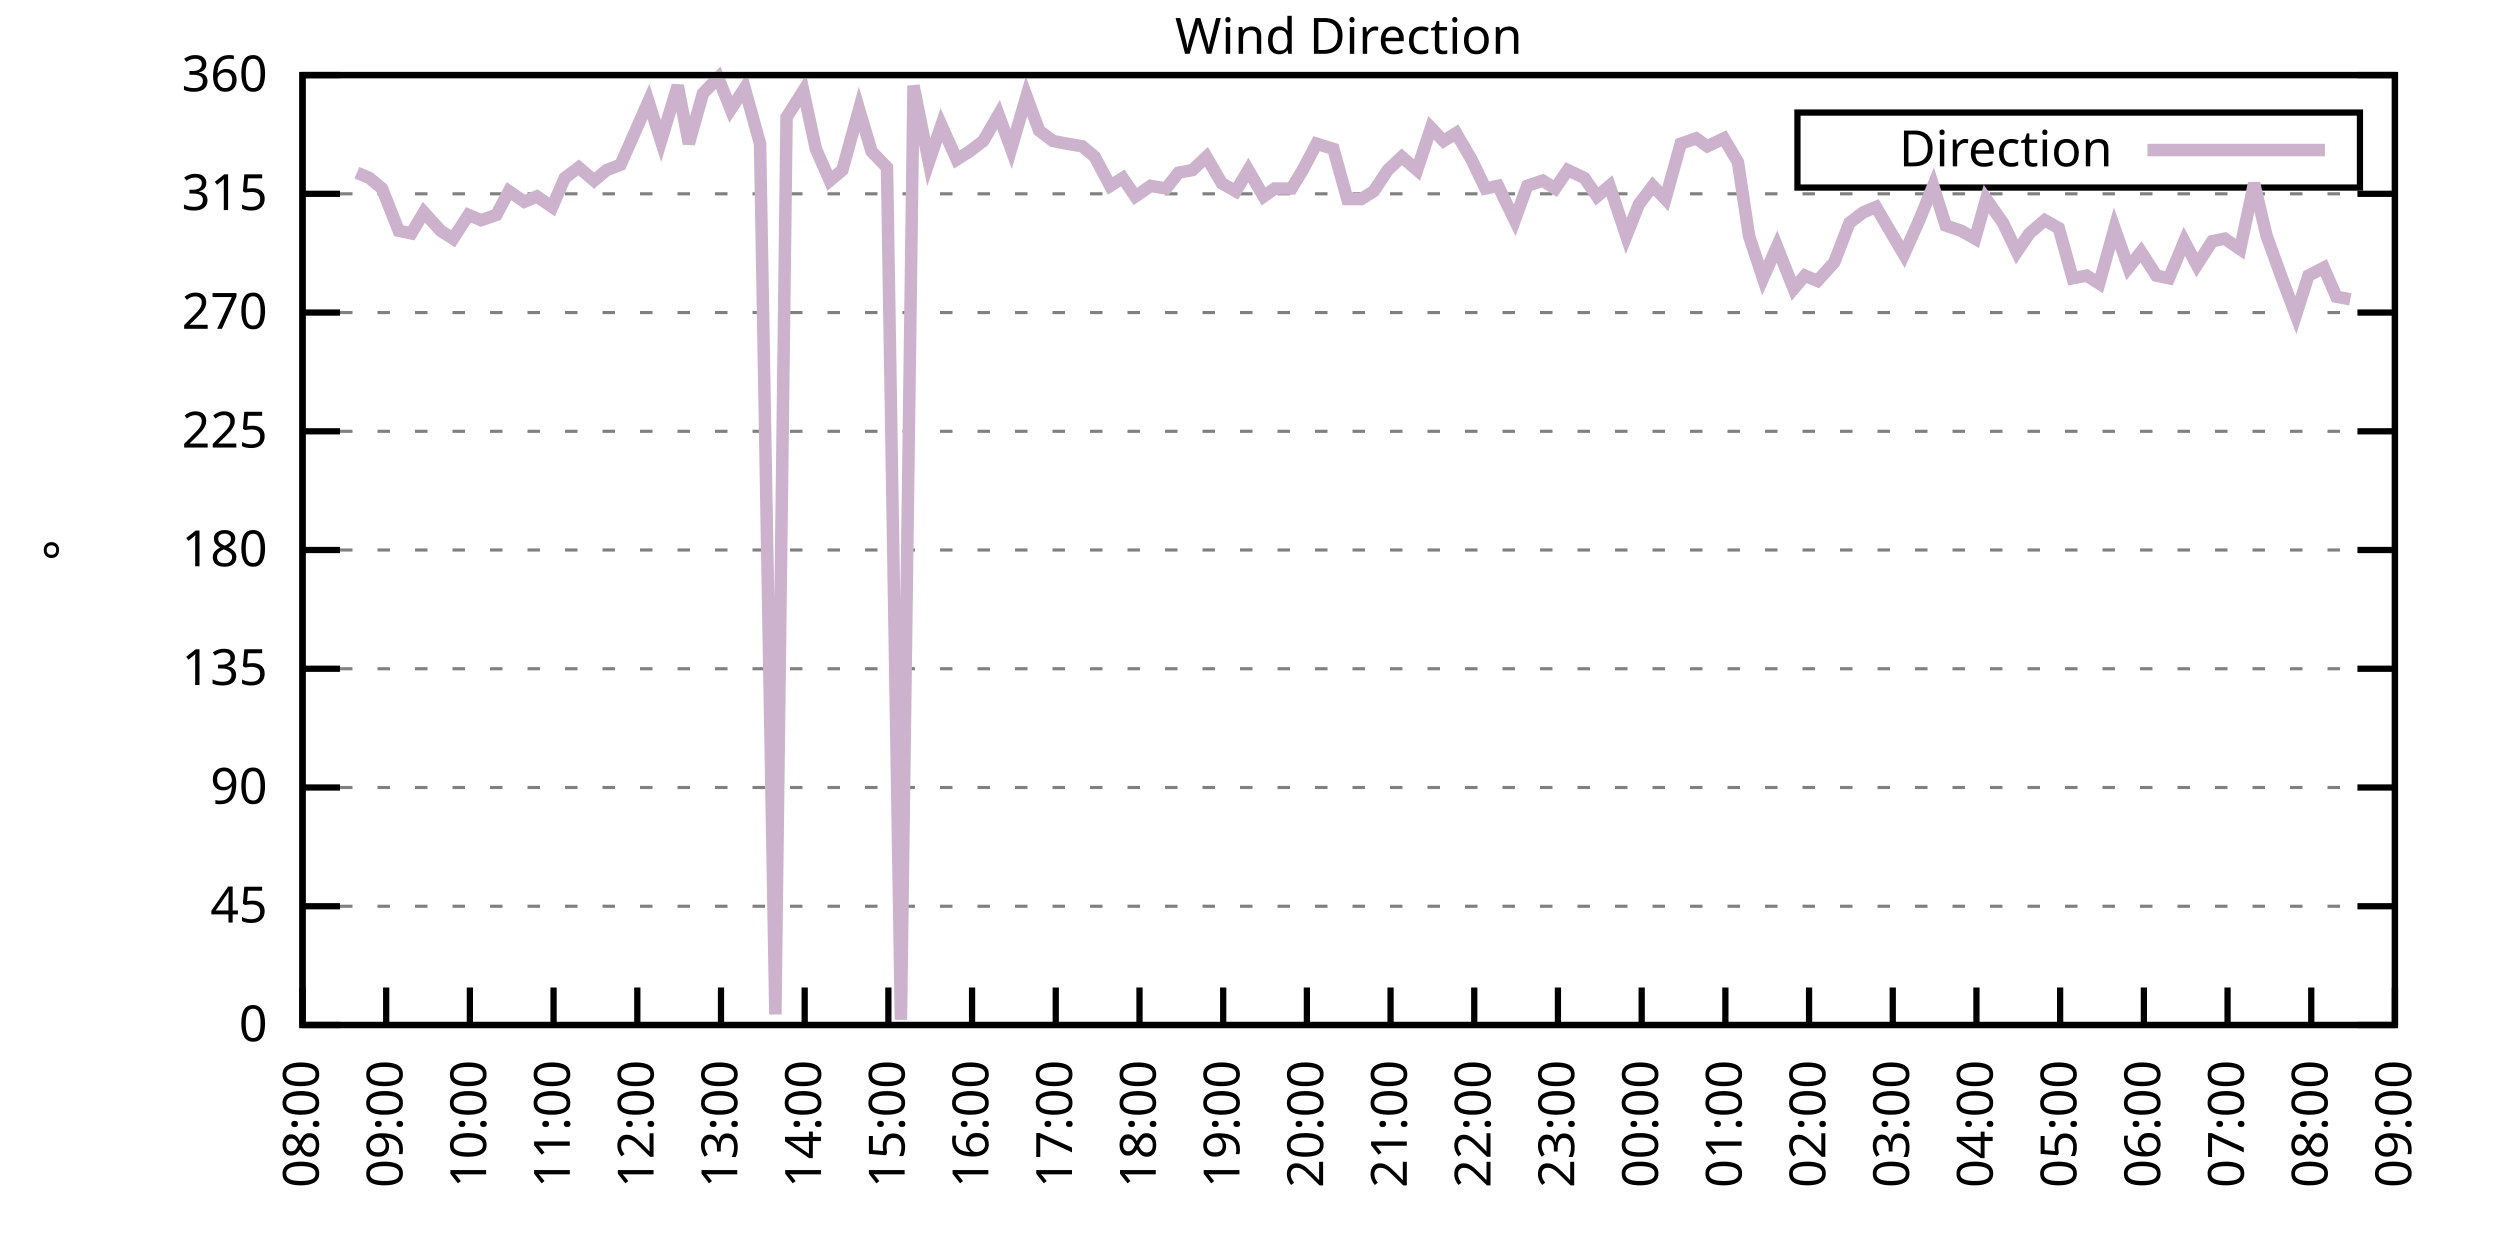
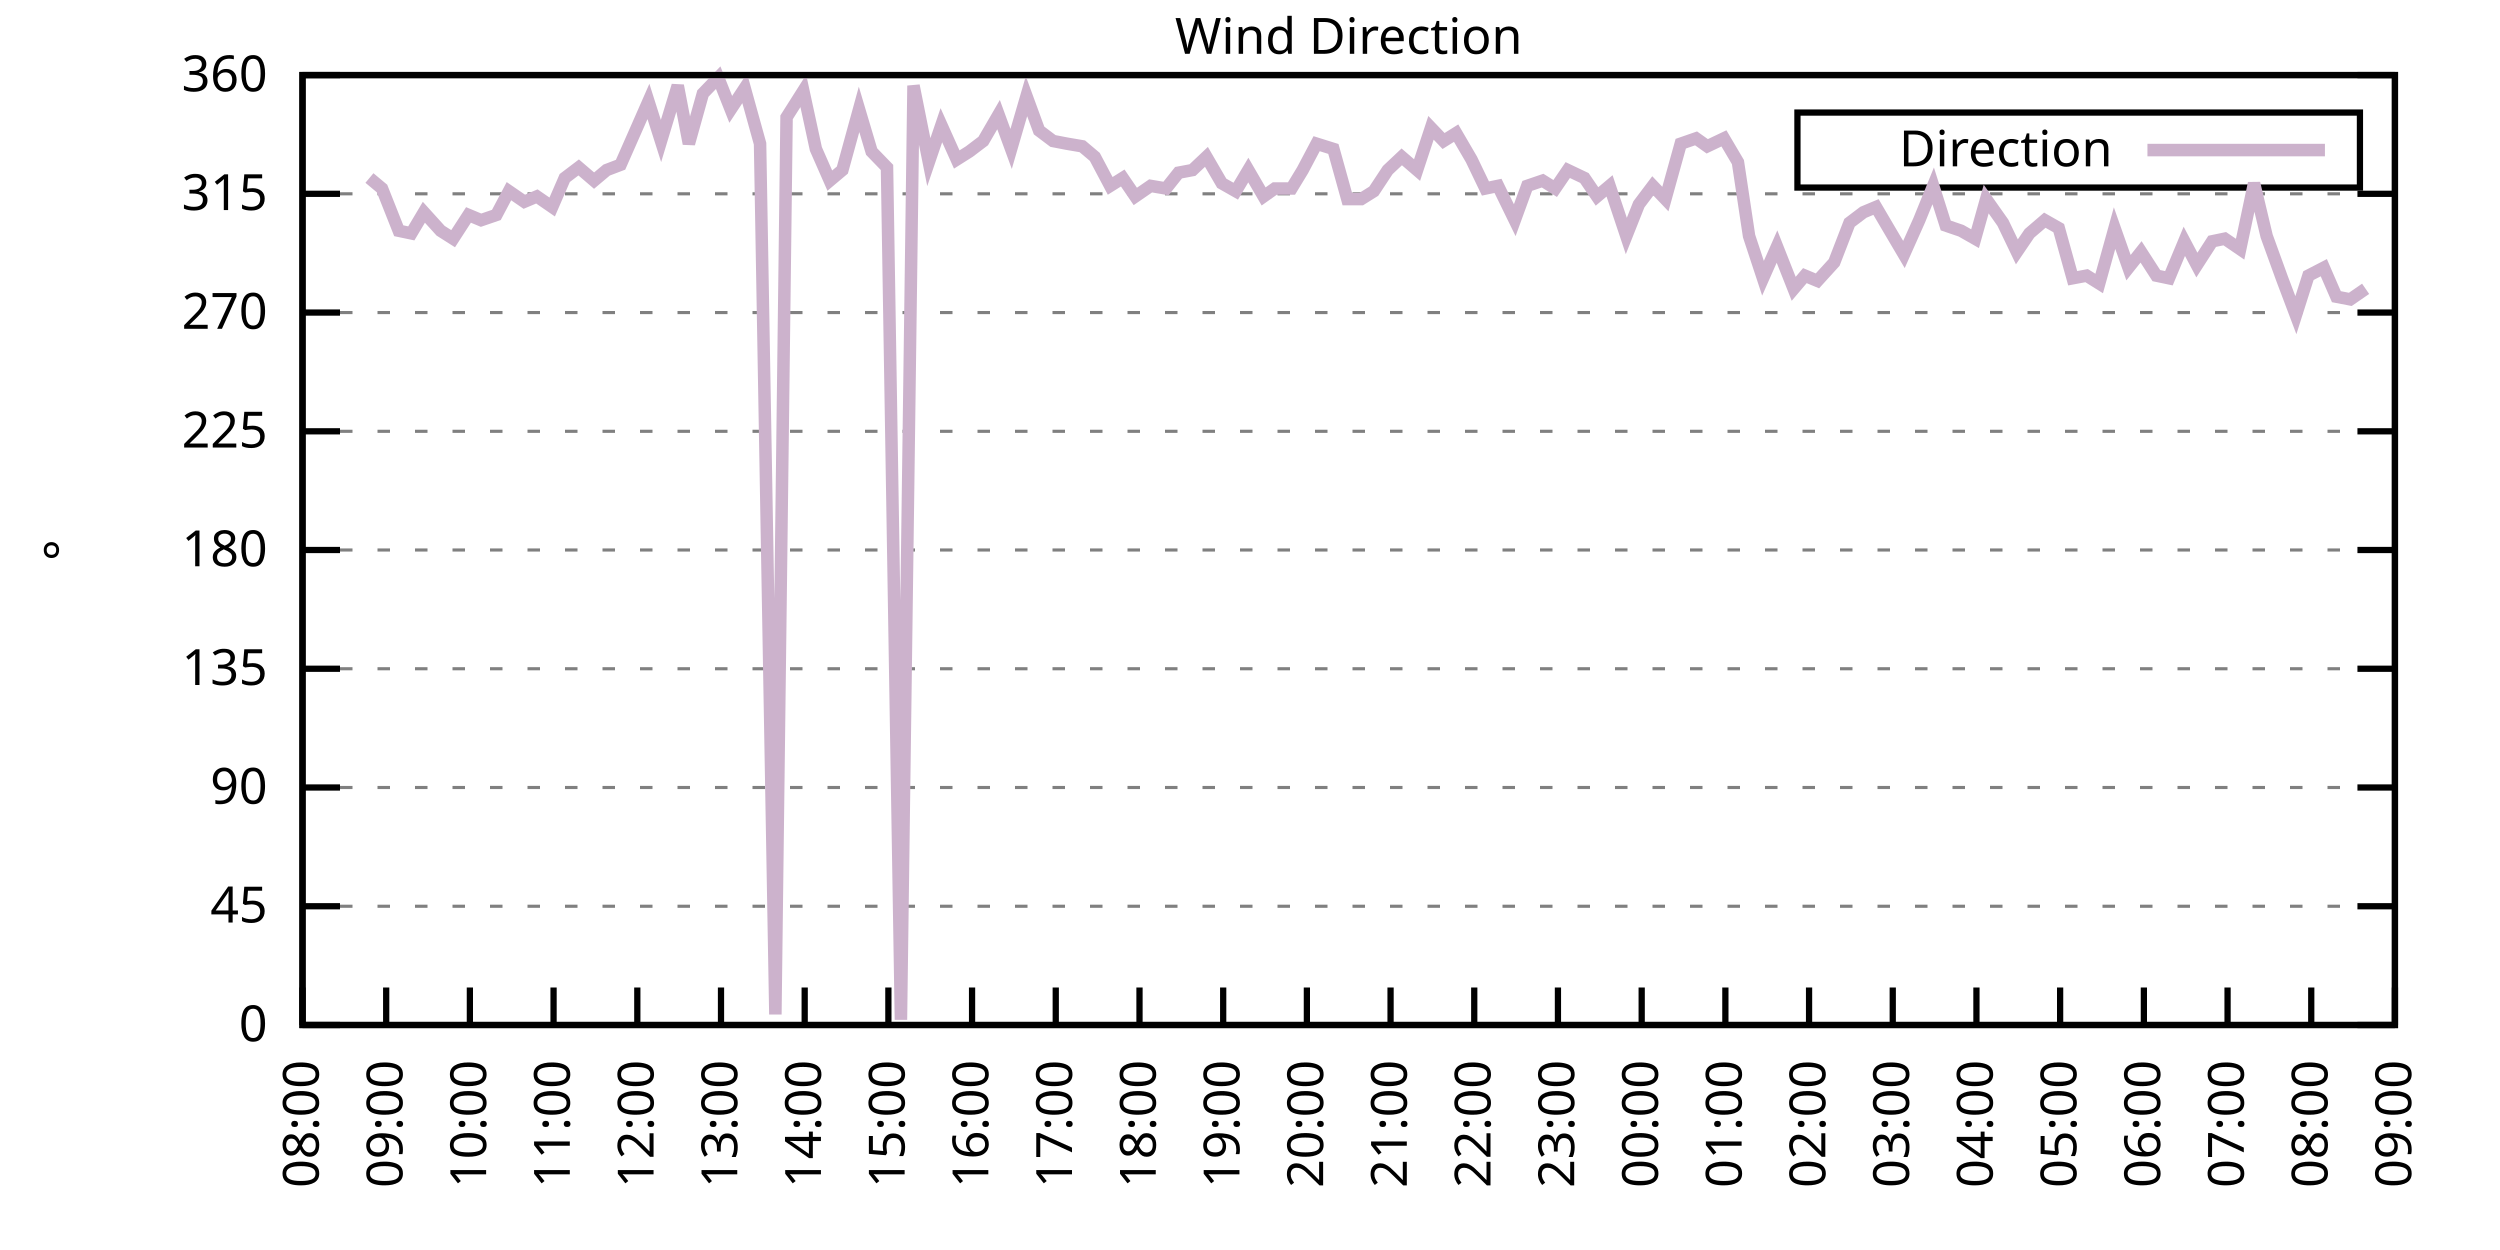
<svg xmlns="http://www.w3.org/2000/svg" xmlns:xlink="http://www.w3.org/1999/xlink" width="400" height="200" viewBox="0 0 400 200">
  <g id="gnuplot_canvas">
    <rect x="0" y="0" width="400" height="200" fill="none" />
    <defs>
      <circle id="gpDot" r="0.5" stroke-width="0.5" stroke="currentColor" />
      <path id="gpPt0" stroke-width="0.333" stroke="currentColor" d="M-1,0 h2 M0,-1 v2" />
      <path id="gpPt1" stroke-width="0.333" stroke="currentColor" d="M-1,-1 L1,1 M1,-1 L-1,1" />
      <path id="gpPt2" stroke-width="0.333" stroke="currentColor" d="M-1,0 L1,0 M0,-1 L0,1 M-1,-1 L1,1 M-1,1 L1,-1" />
      <rect id="gpPt3" stroke-width="0.333" stroke="currentColor" x="-1" y="-1" width="2" height="2" />
      <rect id="gpPt4" stroke-width="0.333" stroke="currentColor" fill="currentColor" x="-1" y="-1" width="2" height="2" />
      <circle id="gpPt5" stroke-width="0.333" stroke="currentColor" cx="0" cy="0" r="1" />
      <use xlink:href="#gpPt5" id="gpPt6" fill="currentColor" stroke="none" />
      <path id="gpPt7" stroke-width="0.333" stroke="currentColor" d="M0,-1.33 L-1.33,0.67 L1.33,0.67 z" />
      <use xlink:href="#gpPt7" id="gpPt8" fill="currentColor" stroke="none" />
      <use xlink:href="#gpPt7" id="gpPt9" stroke="currentColor" transform="rotate(180)" />
      <use xlink:href="#gpPt9" id="gpPt10" fill="currentColor" stroke="none" />
      <use xlink:href="#gpPt3" id="gpPt11" stroke="currentColor" transform="rotate(45)" />
      <use xlink:href="#gpPt11" id="gpPt12" fill="currentColor" stroke="none" />
      <path id="gpPt13" stroke-width="0.333" stroke="currentColor" d="M0,1.330 L1.265,0.411 L0.782,-1.067 L-0.782,-1.076 L-1.265,0.411 z" />
      <use xlink:href="#gpPt13" id="gpPt14" fill="currentColor" stroke="none" />
      <filter id="textbox" filterUnits="objectBoundingBox" x="0" y="0" height="1" width="1">
        <feFlood flood-color="white" flood-opacity="1" result="bgnd" />
        <feComposite in="SourceGraphic" in2="bgnd" operator="atop" />
      </filter>
      <filter id="greybox" filterUnits="objectBoundingBox" x="0" y="0" height="1" width="1">
        <feFlood flood-color="lightgrey" flood-opacity="1" result="grey" />
        <feComposite in="SourceGraphic" in2="grey" operator="atop" />
      </filter>
    </defs>
    <g fill="none" color="white" stroke="currentColor" stroke-width="1.00" stroke-linecap="butt" stroke-linejoin="miter">
</g>
    <g fill="none" color="black" stroke="currentColor" stroke-width="1.00" stroke-linecap="butt" stroke-linejoin="miter">
      <g stroke="none" shape-rendering="crispEdges">
        <polygon fill="rgb(255, 255, 255)" points="48.40,164.00 383.18,164.00 383.18,12.02 48.40,12.02 " />
      </g>
    </g>
    <g fill="none" color="black" stroke="currentColor" stroke-width="1.00" stroke-linecap="butt" stroke-linejoin="miter">
</g>
    <g fill="none" color="black" stroke="black" stroke-width="0.50" stroke-linecap="butt" stroke-linejoin="miter">
</g>
    <g fill="none" color="gray" stroke="currentColor" stroke-width="0.50" stroke-linecap="butt" stroke-linejoin="miter">
      <path stroke="gray" stroke-dasharray="2,4" class="gridline" d="M48.40,164.00 L383.19,164.00  " />
    </g>
    <g fill="none" color="gray" stroke="gray" stroke-width="1.00" stroke-linecap="butt" stroke-linejoin="miter">
</g>
    <g fill="none" color="black" stroke="currentColor" stroke-width="1.00" stroke-linecap="butt" stroke-linejoin="miter">
      <path stroke="black" d="M48.40,164.00 L54.40,164.00 M383.19,164.00 L377.19,164.00  " />
      <g transform="translate(42.80,166.60)" stroke="none" fill="black" font-family="Sans" font-size="8.00" text-anchor="end">
        <text>
          <tspan font-family="Sans"> 0</tspan>
        </text>
      </g>
    </g>
    <g fill="none" color="black" stroke="currentColor" stroke-width="1.00" stroke-linecap="butt" stroke-linejoin="miter">
</g>
    <g fill="none" color="black" stroke="black" stroke-width="0.50" stroke-linecap="butt" stroke-linejoin="miter">
</g>
    <g fill="none" color="gray" stroke="currentColor" stroke-width="0.50" stroke-linecap="butt" stroke-linejoin="miter">
      <path stroke="gray" stroke-dasharray="2,4" class="gridline" d="M48.40,145.00 L383.19,145.00  " />
    </g>
    <g fill="none" color="gray" stroke="gray" stroke-width="1.00" stroke-linecap="butt" stroke-linejoin="miter">
</g>
    <g fill="none" color="black" stroke="currentColor" stroke-width="1.00" stroke-linecap="butt" stroke-linejoin="miter">
      <path stroke="black" d="M48.40,145.00 L54.40,145.00 M383.19,145.00 L377.19,145.00  " />
      <g transform="translate(42.80,147.60)" stroke="none" fill="black" font-family="Sans" font-size="8.00" text-anchor="end">
        <text>
          <tspan font-family="Sans"> 45</tspan>
        </text>
      </g>
    </g>
    <g fill="none" color="black" stroke="currentColor" stroke-width="1.00" stroke-linecap="butt" stroke-linejoin="miter">
</g>
    <g fill="none" color="black" stroke="black" stroke-width="0.50" stroke-linecap="butt" stroke-linejoin="miter">
</g>
    <g fill="none" color="gray" stroke="currentColor" stroke-width="0.50" stroke-linecap="butt" stroke-linejoin="miter">
      <path stroke="gray" stroke-dasharray="2,4" class="gridline" d="M48.40,126.00 L383.19,126.00  " />
    </g>
    <g fill="none" color="gray" stroke="gray" stroke-width="1.00" stroke-linecap="butt" stroke-linejoin="miter">
</g>
    <g fill="none" color="black" stroke="currentColor" stroke-width="1.00" stroke-linecap="butt" stroke-linejoin="miter">
      <path stroke="black" d="M48.40,126.00 L54.40,126.00 M383.19,126.00 L377.19,126.00  " />
      <g transform="translate(42.80,128.60)" stroke="none" fill="black" font-family="Sans" font-size="8.00" text-anchor="end">
        <text>
          <tspan font-family="Sans"> 90</tspan>
        </text>
      </g>
    </g>
    <g fill="none" color="black" stroke="currentColor" stroke-width="1.00" stroke-linecap="butt" stroke-linejoin="miter">
</g>
    <g fill="none" color="black" stroke="black" stroke-width="0.50" stroke-linecap="butt" stroke-linejoin="miter">
</g>
    <g fill="none" color="gray" stroke="currentColor" stroke-width="0.50" stroke-linecap="butt" stroke-linejoin="miter">
      <path stroke="gray" stroke-dasharray="2,4" class="gridline" d="M48.40,107.00 L383.19,107.00  " />
    </g>
    <g fill="none" color="gray" stroke="gray" stroke-width="1.00" stroke-linecap="butt" stroke-linejoin="miter">
</g>
    <g fill="none" color="black" stroke="currentColor" stroke-width="1.00" stroke-linecap="butt" stroke-linejoin="miter">
      <path stroke="black" d="M48.40,107.00 L54.40,107.00 M383.19,107.00 L377.19,107.00  " />
      <g transform="translate(42.80,109.60)" stroke="none" fill="black" font-family="Sans" font-size="8.00" text-anchor="end">
        <text>
          <tspan font-family="Sans"> 135</tspan>
        </text>
      </g>
    </g>
    <g fill="none" color="black" stroke="currentColor" stroke-width="1.00" stroke-linecap="butt" stroke-linejoin="miter">
</g>
    <g fill="none" color="black" stroke="black" stroke-width="0.50" stroke-linecap="butt" stroke-linejoin="miter">
</g>
    <g fill="none" color="gray" stroke="currentColor" stroke-width="0.50" stroke-linecap="butt" stroke-linejoin="miter">
      <path stroke="gray" stroke-dasharray="2,4" class="gridline" d="M48.40,88.00 L383.19,88.00  " />
    </g>
    <g fill="none" color="gray" stroke="gray" stroke-width="1.00" stroke-linecap="butt" stroke-linejoin="miter">
</g>
    <g fill="none" color="black" stroke="currentColor" stroke-width="1.00" stroke-linecap="butt" stroke-linejoin="miter">
      <path stroke="black" d="M48.40,88.00 L54.40,88.00 M383.19,88.00 L377.19,88.00  " />
      <g transform="translate(42.80,90.60)" stroke="none" fill="black" font-family="Sans" font-size="8.00" text-anchor="end">
        <text>
          <tspan font-family="Sans"> 180</tspan>
        </text>
      </g>
    </g>
    <g fill="none" color="black" stroke="currentColor" stroke-width="1.00" stroke-linecap="butt" stroke-linejoin="miter">
</g>
    <g fill="none" color="black" stroke="black" stroke-width="0.50" stroke-linecap="butt" stroke-linejoin="miter">
</g>
    <g fill="none" color="gray" stroke="currentColor" stroke-width="0.50" stroke-linecap="butt" stroke-linejoin="miter">
      <path stroke="gray" stroke-dasharray="2,4" class="gridline" d="M48.40,69.01 L383.19,69.01  " />
    </g>
    <g fill="none" color="gray" stroke="gray" stroke-width="1.00" stroke-linecap="butt" stroke-linejoin="miter">
</g>
    <g fill="none" color="black" stroke="currentColor" stroke-width="1.00" stroke-linecap="butt" stroke-linejoin="miter">
      <path stroke="black" d="M48.40,69.01 L54.40,69.01 M383.19,69.01 L377.19,69.01  " />
      <g transform="translate(42.80,71.61)" stroke="none" fill="black" font-family="Sans" font-size="8.00" text-anchor="end">
        <text>
          <tspan font-family="Sans"> 225</tspan>
        </text>
      </g>
    </g>
    <g fill="none" color="black" stroke="currentColor" stroke-width="1.00" stroke-linecap="butt" stroke-linejoin="miter">
</g>
    <g fill="none" color="black" stroke="black" stroke-width="0.50" stroke-linecap="butt" stroke-linejoin="miter">
</g>
    <g fill="none" color="gray" stroke="currentColor" stroke-width="0.50" stroke-linecap="butt" stroke-linejoin="miter">
      <path stroke="gray" stroke-dasharray="2,4" class="gridline" d="M48.40,50.01 L383.19,50.01  " />
    </g>
    <g fill="none" color="gray" stroke="gray" stroke-width="1.00" stroke-linecap="butt" stroke-linejoin="miter">
</g>
    <g fill="none" color="black" stroke="currentColor" stroke-width="1.00" stroke-linecap="butt" stroke-linejoin="miter">
      <path stroke="black" d="M48.40,50.01 L54.40,50.01 M383.19,50.01 L377.19,50.01  " />
      <g transform="translate(42.80,52.61)" stroke="none" fill="black" font-family="Sans" font-size="8.00" text-anchor="end">
        <text>
          <tspan font-family="Sans"> 270</tspan>
        </text>
      </g>
    </g>
    <g fill="none" color="black" stroke="currentColor" stroke-width="1.00" stroke-linecap="butt" stroke-linejoin="miter">
</g>
    <g fill="none" color="black" stroke="black" stroke-width="0.50" stroke-linecap="butt" stroke-linejoin="miter">
</g>
    <g fill="none" color="gray" stroke="currentColor" stroke-width="0.50" stroke-linecap="butt" stroke-linejoin="miter">
      <path stroke="gray" stroke-dasharray="2,4" class="gridline" d="M48.40,31.01 L383.19,31.01  " />
    </g>
    <g fill="none" color="gray" stroke="gray" stroke-width="1.00" stroke-linecap="butt" stroke-linejoin="miter">
</g>
    <g fill="none" color="black" stroke="currentColor" stroke-width="1.00" stroke-linecap="butt" stroke-linejoin="miter">
      <path stroke="black" d="M48.40,31.01 L54.40,31.01 M383.19,31.01 L377.19,31.01  " />
      <g transform="translate(42.80,33.61)" stroke="none" fill="black" font-family="Sans" font-size="8.00" text-anchor="end">
        <text>
          <tspan font-family="Sans"> 315</tspan>
        </text>
      </g>
    </g>
    <g fill="none" color="black" stroke="currentColor" stroke-width="1.00" stroke-linecap="butt" stroke-linejoin="miter">
</g>
    <g fill="none" color="black" stroke="black" stroke-width="0.50" stroke-linecap="butt" stroke-linejoin="miter">
</g>
    <g fill="none" color="gray" stroke="currentColor" stroke-width="0.50" stroke-linecap="butt" stroke-linejoin="miter">
      <path stroke="gray" stroke-dasharray="2,4" class="gridline" d="M48.40,12.01 L383.19,12.01  " />
    </g>
    <g fill="none" color="gray" stroke="gray" stroke-width="1.00" stroke-linecap="butt" stroke-linejoin="miter">
</g>
    <g fill="none" color="black" stroke="currentColor" stroke-width="1.00" stroke-linecap="butt" stroke-linejoin="miter">
      <path stroke="black" d="M48.40,12.01 L54.40,12.01 M383.19,12.01 L377.19,12.01  " />
      <g transform="translate(42.80,14.61)" stroke="none" fill="black" font-family="Sans" font-size="8.00" text-anchor="end">
        <text>
          <tspan font-family="Sans"> 360</tspan>
        </text>
      </g>
    </g>
    <g fill="none" color="black" stroke="currentColor" stroke-width="1.00" stroke-linecap="butt" stroke-linejoin="miter">
      <path stroke="black" d="M48.40,164.00 L48.40,158.00  " />
      <g transform="translate(51.00,169.60) rotate(270.00)" stroke="none" fill="black" font-family="Sans" font-size="8.00" text-anchor="end">
        <text>
          <tspan font-family="Sans">08:00</tspan>
        </text>
      </g>
    </g>
    <g fill="none" color="black" stroke="currentColor" stroke-width="1.00" stroke-linecap="butt" stroke-linejoin="miter">
      <path stroke="black" d="M61.79,164.00 L61.79,158.00  " />
      <g transform="translate(64.39,169.60) rotate(270.00)" stroke="none" fill="black" font-family="Sans" font-size="8.00" text-anchor="end">
        <text>
          <tspan font-family="Sans">09:00</tspan>
        </text>
      </g>
    </g>
    <g fill="none" color="black" stroke="currentColor" stroke-width="1.00" stroke-linecap="butt" stroke-linejoin="miter">
      <path stroke="black" d="M75.18,164.00 L75.18,158.00  " />
      <g transform="translate(77.78,169.60) rotate(270.00)" stroke="none" fill="black" font-family="Sans" font-size="8.00" text-anchor="end">
        <text>
          <tspan font-family="Sans">10:00</tspan>
        </text>
      </g>
    </g>
    <g fill="none" color="black" stroke="currentColor" stroke-width="1.00" stroke-linecap="butt" stroke-linejoin="miter">
      <path stroke="black" d="M88.57,164.00 L88.57,158.00  " />
      <g transform="translate(91.17,169.60) rotate(270.00)" stroke="none" fill="black" font-family="Sans" font-size="8.00" text-anchor="end">
        <text>
          <tspan font-family="Sans">11:00</tspan>
        </text>
      </g>
    </g>
    <g fill="none" color="black" stroke="currentColor" stroke-width="1.00" stroke-linecap="butt" stroke-linejoin="miter">
      <path stroke="black" d="M101.97,164.00 L101.97,158.00  " />
      <g transform="translate(104.57,169.60) rotate(270.00)" stroke="none" fill="black" font-family="Sans" font-size="8.00" text-anchor="end">
        <text>
          <tspan font-family="Sans">12:00</tspan>
        </text>
      </g>
    </g>
    <g fill="none" color="black" stroke="currentColor" stroke-width="1.00" stroke-linecap="butt" stroke-linejoin="miter">
      <path stroke="black" d="M115.36,164.00 L115.36,158.00  " />
      <g transform="translate(117.96,169.60) rotate(270.00)" stroke="none" fill="black" font-family="Sans" font-size="8.00" text-anchor="end">
        <text>
          <tspan font-family="Sans">13:00</tspan>
        </text>
      </g>
    </g>
    <g fill="none" color="black" stroke="currentColor" stroke-width="1.00" stroke-linecap="butt" stroke-linejoin="miter">
      <path stroke="black" d="M128.75,164.00 L128.75,158.00  " />
      <g transform="translate(131.35,169.60) rotate(270.00)" stroke="none" fill="black" font-family="Sans" font-size="8.00" text-anchor="end">
        <text>
          <tspan font-family="Sans">14:00</tspan>
        </text>
      </g>
    </g>
    <g fill="none" color="black" stroke="currentColor" stroke-width="1.00" stroke-linecap="butt" stroke-linejoin="miter">
      <path stroke="black" d="M142.14,164.00 L142.14,158.00  " />
      <g transform="translate(144.74,169.60) rotate(270.00)" stroke="none" fill="black" font-family="Sans" font-size="8.00" text-anchor="end">
        <text>
          <tspan font-family="Sans">15:00</tspan>
        </text>
      </g>
    </g>
    <g fill="none" color="black" stroke="currentColor" stroke-width="1.00" stroke-linecap="butt" stroke-linejoin="miter">
      <path stroke="black" d="M155.53,164.00 L155.53,158.00  " />
      <g transform="translate(158.13,169.60) rotate(270.00)" stroke="none" fill="black" font-family="Sans" font-size="8.00" text-anchor="end">
        <text>
          <tspan font-family="Sans">16:00</tspan>
        </text>
      </g>
    </g>
    <g fill="none" color="black" stroke="currentColor" stroke-width="1.00" stroke-linecap="butt" stroke-linejoin="miter">
      <path stroke="black" d="M168.92,164.00 L168.92,158.00  " />
      <g transform="translate(171.52,169.60) rotate(270.00)" stroke="none" fill="black" font-family="Sans" font-size="8.00" text-anchor="end">
        <text>
          <tspan font-family="Sans">17:00</tspan>
        </text>
      </g>
    </g>
    <g fill="none" color="black" stroke="currentColor" stroke-width="1.00" stroke-linecap="butt" stroke-linejoin="miter">
      <path stroke="black" d="M182.32,164.00 L182.32,158.00  " />
      <g transform="translate(184.92,169.60) rotate(270.00)" stroke="none" fill="black" font-family="Sans" font-size="8.00" text-anchor="end">
        <text>
          <tspan font-family="Sans">18:00</tspan>
        </text>
      </g>
    </g>
    <g fill="none" color="black" stroke="currentColor" stroke-width="1.00" stroke-linecap="butt" stroke-linejoin="miter">
      <path stroke="black" d="M195.71,164.00 L195.71,158.00  " />
      <g transform="translate(198.31,169.60) rotate(270.00)" stroke="none" fill="black" font-family="Sans" font-size="8.00" text-anchor="end">
        <text>
          <tspan font-family="Sans">19:00</tspan>
        </text>
      </g>
    </g>
    <g fill="none" color="black" stroke="currentColor" stroke-width="1.00" stroke-linecap="butt" stroke-linejoin="miter">
      <path stroke="black" d="M209.10,164.00 L209.10,158.00  " />
      <g transform="translate(211.70,169.60) rotate(270.00)" stroke="none" fill="black" font-family="Sans" font-size="8.00" text-anchor="end">
        <text>
          <tspan font-family="Sans">20:00</tspan>
        </text>
      </g>
    </g>
    <g fill="none" color="black" stroke="currentColor" stroke-width="1.00" stroke-linecap="butt" stroke-linejoin="miter">
      <path stroke="black" d="M222.49,164.00 L222.49,158.00  " />
      <g transform="translate(225.09,169.60) rotate(270.00)" stroke="none" fill="black" font-family="Sans" font-size="8.00" text-anchor="end">
        <text>
          <tspan font-family="Sans">21:00</tspan>
        </text>
      </g>
    </g>
    <g fill="none" color="black" stroke="currentColor" stroke-width="1.00" stroke-linecap="butt" stroke-linejoin="miter">
      <path stroke="black" d="M235.88,164.00 L235.88,158.00  " />
      <g transform="translate(238.48,169.60) rotate(270.00)" stroke="none" fill="black" font-family="Sans" font-size="8.00" text-anchor="end">
        <text>
          <tspan font-family="Sans">22:00</tspan>
        </text>
      </g>
    </g>
    <g fill="none" color="black" stroke="currentColor" stroke-width="1.00" stroke-linecap="butt" stroke-linejoin="miter">
      <path stroke="black" d="M249.27,164.00 L249.27,158.00  " />
      <g transform="translate(251.87,169.60) rotate(270.00)" stroke="none" fill="black" font-family="Sans" font-size="8.00" text-anchor="end">
        <text>
          <tspan font-family="Sans">23:00</tspan>
        </text>
      </g>
    </g>
    <g fill="none" color="black" stroke="currentColor" stroke-width="1.00" stroke-linecap="butt" stroke-linejoin="miter">
      <path stroke="black" d="M262.67,164.00 L262.67,158.00  " />
      <g transform="translate(265.27,169.60) rotate(270.00)" stroke="none" fill="black" font-family="Sans" font-size="8.00" text-anchor="end">
        <text>
          <tspan font-family="Sans">00:00</tspan>
        </text>
      </g>
    </g>
    <g fill="none" color="black" stroke="currentColor" stroke-width="1.00" stroke-linecap="butt" stroke-linejoin="miter">
      <path stroke="black" d="M276.06,164.00 L276.06,158.00  " />
      <g transform="translate(278.66,169.60) rotate(270.00)" stroke="none" fill="black" font-family="Sans" font-size="8.00" text-anchor="end">
        <text>
          <tspan font-family="Sans">01:00</tspan>
        </text>
      </g>
    </g>
    <g fill="none" color="black" stroke="currentColor" stroke-width="1.00" stroke-linecap="butt" stroke-linejoin="miter">
      <path stroke="black" d="M289.45,164.00 L289.45,158.00  " />
      <g transform="translate(292.05,169.60) rotate(270.00)" stroke="none" fill="black" font-family="Sans" font-size="8.00" text-anchor="end">
        <text>
          <tspan font-family="Sans">02:00</tspan>
        </text>
      </g>
    </g>
    <g fill="none" color="black" stroke="currentColor" stroke-width="1.00" stroke-linecap="butt" stroke-linejoin="miter">
      <path stroke="black" d="M302.84,164.00 L302.84,158.00  " />
      <g transform="translate(305.44,169.60) rotate(270.00)" stroke="none" fill="black" font-family="Sans" font-size="8.00" text-anchor="end">
        <text>
          <tspan font-family="Sans">03:00</tspan>
        </text>
      </g>
    </g>
    <g fill="none" color="black" stroke="currentColor" stroke-width="1.00" stroke-linecap="butt" stroke-linejoin="miter">
      <path stroke="black" d="M316.23,164.00 L316.23,158.00  " />
      <g transform="translate(318.83,169.60) rotate(270.00)" stroke="none" fill="black" font-family="Sans" font-size="8.00" text-anchor="end">
        <text>
          <tspan font-family="Sans">04:00</tspan>
        </text>
      </g>
    </g>
    <g fill="none" color="black" stroke="currentColor" stroke-width="1.00" stroke-linecap="butt" stroke-linejoin="miter">
      <path stroke="black" d="M329.62,164.00 L329.62,158.00  " />
      <g transform="translate(332.22,169.60) rotate(270.00)" stroke="none" fill="black" font-family="Sans" font-size="8.00" text-anchor="end">
        <text>
          <tspan font-family="Sans">05:00</tspan>
        </text>
      </g>
    </g>
    <g fill="none" color="black" stroke="currentColor" stroke-width="1.00" stroke-linecap="butt" stroke-linejoin="miter">
      <path stroke="black" d="M343.02,164.00 L343.02,158.00  " />
      <g transform="translate(345.62,169.60) rotate(270.00)" stroke="none" fill="black" font-family="Sans" font-size="8.00" text-anchor="end">
        <text>
          <tspan font-family="Sans">06:00</tspan>
        </text>
      </g>
    </g>
    <g fill="none" color="black" stroke="currentColor" stroke-width="1.00" stroke-linecap="butt" stroke-linejoin="miter">
      <path stroke="black" d="M356.41,164.00 L356.41,158.00  " />
      <g transform="translate(359.01,169.60) rotate(270.00)" stroke="none" fill="black" font-family="Sans" font-size="8.00" text-anchor="end">
        <text>
          <tspan font-family="Sans">07:00</tspan>
        </text>
      </g>
    </g>
    <g fill="none" color="black" stroke="currentColor" stroke-width="1.00" stroke-linecap="butt" stroke-linejoin="miter">
      <path stroke="black" d="M369.80,164.00 L369.80,158.00  " />
      <g transform="translate(372.40,169.60) rotate(270.00)" stroke="none" fill="black" font-family="Sans" font-size="8.00" text-anchor="end">
        <text>
          <tspan font-family="Sans">08:00</tspan>
        </text>
      </g>
    </g>
    <g fill="none" color="black" stroke="currentColor" stroke-width="1.00" stroke-linecap="butt" stroke-linejoin="miter">
      <path stroke="black" d="M383.19,164.00 L383.19,158.00  " />
      <g transform="translate(385.79,169.60) rotate(270.00)" stroke="none" fill="black" font-family="Sans" font-size="8.00" text-anchor="end">
        <text>
          <tspan font-family="Sans">09:00</tspan>
        </text>
      </g>
    </g>
    <g fill="none" color="black" stroke="currentColor" stroke-width="1.00" stroke-linecap="butt" stroke-linejoin="miter">
</g>
    <g fill="none" color="black" stroke="currentColor" stroke-width="1.00" stroke-linecap="butt" stroke-linejoin="miter">
      <path stroke="black" d="M48.40,12.01 L48.40,164.00 L383.19,164.00 L383.19,12.01 L48.40,12.01 Z  " />
    </g>
    <g fill="none" color="black" stroke="currentColor" stroke-width="1.00" stroke-linecap="butt" stroke-linejoin="miter">
</g>
    <g fill="none" color="black" stroke="currentColor" stroke-width="1.00" stroke-linecap="butt" stroke-linejoin="miter">
      <path stroke="black" d="M287.59,30.01 L287.59,18.01 L377.59,18.01 L377.59,30.01 L287.59,30.01 Z  " />
    </g>
    <g id="Wind_direction_plot_1">
      <g fill="none" color="white" stroke="black" stroke-width="2.00" stroke-linecap="butt" stroke-linejoin="miter">
</g>
      <g fill="none" color="black" stroke="currentColor" stroke-width="2.00" stroke-linecap="butt" stroke-linejoin="miter">
        <g transform="translate(337.99,26.61)" stroke="none" fill="black" font-family="Sans" font-size="8.00" text-anchor="end">
          <text>
            <tspan font-family="Sans">Direction</tspan>
          </text>
        </g>
      </g>
      <g fill="none" color="black" stroke="currentColor" stroke-width="2.00" stroke-linecap="butt" stroke-linejoin="miter">
-         <path stroke="rgb(204, 178, 204)" d="M343.59,24.01 L371.99,24.01 M57.10,27.63 L59.11,28.48 L61.12,30.16 L63.80,36.92 L65.81,37.34 L67.82,33.96   L70.50,36.92 L72.50,38.19 L74.96,34.39 L76.97,35.23 L79.42,34.39 L81.43,30.59 L83.89,32.28 L85.90,31.43   L88.35,33.12 L90.36,28.48 L92.59,26.79 L95.05,28.90 L97.06,27.21 L99.29,26.36 L101.52,21.30 L103.75,16.23   L105.76,22.56 L108.44,13.70 L110.22,22.99 L112.46,14.97 L114.91,12.43 L116.92,17.50 L119.15,14.12 L121.61,22.99   L124.06,162.31 L125.85,18.77 L128.53,14.54 L130.54,23.83 L132.77,28.90 L134.78,27.21 L137.45,17.50 L139.46,24.25   L141.92,26.79 L144.15,163.16 L146.16,13.70 L148.61,25.94 L150.62,20.03 L153.08,25.52 L155.09,24.25 L157.32,22.56   L159.77,18.34 L161.78,23.83 L164.24,15.39 L166.25,20.88 L168.48,22.56 L170.71,22.99 L173.17,23.41 L175.17,25.10   L177.63,29.74 L179.64,28.48 L181.65,31.43 L184.10,29.74 L186.56,30.16 L188.57,27.63 L190.80,27.21 L193.03,25.10   L195.48,29.32 L197.72,30.59 L199.73,27.21 L202.18,31.43 L203.97,30.16 L206.64,30.16 L208.43,27.21 L210.66,22.99   L213.34,23.83 L215.57,31.85 L217.80,31.85 L219.81,30.59 L222.04,27.21 L224.28,25.10 L226.73,27.21 L228.96,20.45   L230.97,22.56 L232.98,21.30 L235.44,25.52 L237.67,30.16 L239.68,29.74 L242.36,35.23 L244.36,29.74 L246.82,28.90   L248.83,30.16 L250.84,27.21 L253.51,28.48 L255.52,31.43 L257.53,29.74 L260.21,37.76 L262.22,32.70 L264.45,29.74   L266.46,31.85 L268.92,22.99 L271.37,22.14 L273.16,23.41 L275.83,22.14 L278.07,25.94 L279.85,37.76 L282.08,44.52   L284.32,39.45 L286.99,46.21 L288.78,44.10 L290.79,44.94 L293.47,41.99 L295.92,35.65 L298.15,33.96 L300.16,33.12   L302.39,36.92 L304.63,40.72 L307.08,35.23 L309.31,29.74 L311.32,36.08 L313.78,36.92 L316.01,38.19 L317.79,31.85   L320.47,35.65 L322.70,40.30 L324.71,37.34 L327.17,35.23 L329.40,36.50 L331.63,44.52 L333.86,44.10 L335.87,45.36   L338.33,36.50 L340.56,42.83 L342.57,40.30 L345.02,44.10 L347.03,44.52 L349.49,38.61 L351.50,42.41 L353.95,38.61   L355.96,38.19 L358.42,39.87 L360.65,29.32 L362.66,37.76 L365.11,44.52 L367.34,50.43 L369.35,44.10 L371.81,42.83   L373.82,47.47 L376.05,47.90  " />
+         <path stroke="rgb(204, 178, 204)" d="M343.59,24.01 L371.99,24.01 M59.11,28.48 L61.12,30.16 L63.80,36.92 L65.81,37.34 L67.82,33.96 L70.50,36.92   L72.50,38.19 L74.96,34.39 L76.97,35.23 L79.42,34.39 L81.43,30.59 L83.89,32.28 L85.90,31.43 L88.35,33.12   L90.36,28.48 L92.59,26.79 L95.05,28.90 L97.06,27.21 L99.29,26.36 L101.52,21.30 L103.75,16.23 L105.76,22.56   L108.44,13.70 L110.22,22.99 L112.46,14.97 L114.91,12.43 L116.92,17.50 L119.15,14.12 L121.61,22.99 L124.06,162.31   L125.85,18.77 L128.53,14.54 L130.54,23.83 L132.77,28.90 L134.78,27.21 L137.45,17.50 L139.46,24.25 L141.92,26.79   L144.15,163.16 L146.16,13.70 L148.61,25.94 L150.62,20.03 L153.08,25.52 L155.09,24.25 L157.32,22.56 L159.77,18.34   L161.78,23.83 L164.24,15.39 L166.25,20.88 L168.48,22.56 L170.71,22.99 L173.17,23.41 L175.17,25.10 L177.63,29.74   L179.64,28.48 L181.65,31.43 L184.10,29.74 L186.56,30.16 L188.57,27.63 L190.80,27.21 L193.03,25.10 L195.48,29.32   L197.72,30.59 L199.73,27.21 L202.18,31.43 L203.97,30.16 L206.64,30.16 L208.43,27.21 L210.66,22.99 L213.34,23.83   L215.57,31.85 L217.80,31.85 L219.81,30.59 L222.04,27.21 L224.28,25.10 L226.73,27.21 L228.96,20.45 L230.97,22.56   L232.98,21.30 L235.44,25.52 L237.67,30.16 L239.68,29.74 L242.36,35.23 L244.36,29.74 L246.82,28.90 L248.83,30.16   L250.84,27.21 L253.51,28.48 L255.52,31.43 L257.53,29.74 L260.21,37.76 L262.22,32.70 L264.45,29.74 L266.46,31.85   L268.92,22.99 L271.37,22.14 L273.16,23.41 L275.83,22.14 L278.07,25.94 L279.85,37.76 L282.08,44.52 L284.32,39.45   L286.99,46.21 L288.78,44.10 L290.79,44.94 L293.47,41.99 L295.92,35.65 L298.15,33.96 L300.16,33.12 L302.39,36.92   L304.63,40.72 L307.08,35.23 L309.31,29.74 L311.32,36.08 L313.78,36.92 L316.01,38.19 L317.79,31.85 L320.47,35.65   L322.70,40.30 L324.71,37.34 L327.17,35.23 L329.40,36.50 L331.63,44.52 L333.86,44.10 L335.87,45.36 L338.33,36.50   L340.56,42.83 L342.57,40.30 L345.02,44.10 L347.03,44.52 L349.49,38.61 L351.50,42.41 L353.95,38.61 L355.96,38.19   L358.42,39.87 L360.65,29.32 L362.66,37.76 L365.11,44.52 L367.34,50.43 L369.35,44.10 L371.81,42.83 L373.82,47.47   L376.05,47.90 L378.50,46.21  " />
      </g>
    </g>
    <g fill="none" color="black" stroke="currentColor" stroke-width="2.00" stroke-linecap="butt" stroke-linejoin="miter">
</g>
    <g fill="none" color="black" stroke="black" stroke-width="1.00" stroke-linecap="butt" stroke-linejoin="miter">
</g>
    <g fill="none" color="black" stroke="currentColor" stroke-width="1.00" stroke-linecap="butt" stroke-linejoin="miter">
      <path stroke="black" d="M48.40,12.01 L48.40,164.00 L383.19,164.00 L383.19,12.01 L48.40,12.01 Z  " />
      <g transform="translate(12.80,88.01) rotate(270.00)" stroke="none" fill="black" font-family="Sans" font-size="8.00" text-anchor="middle">
        <text>
          <tspan font-family="Sans">°</tspan>
        </text>
      </g>
    </g>
    <g fill="none" color="black" stroke="currentColor" stroke-width="1.00" stroke-linecap="butt" stroke-linejoin="miter">
</g>
    <g fill="none" color="black" stroke="currentColor" stroke-width="1.00" stroke-linecap="butt" stroke-linejoin="miter">
      <g transform="translate(215.79,8.61)" stroke="none" fill="black" font-family="Sans" font-size="8.00" text-anchor="middle">
        <text>
          <tspan font-family="Sans">Wind Direction</tspan>
        </text>
      </g>
    </g>
    <g fill="none" color="black" stroke="currentColor" stroke-width="1.00" stroke-linecap="butt" stroke-linejoin="miter">
</g>
  </g>
</svg>
